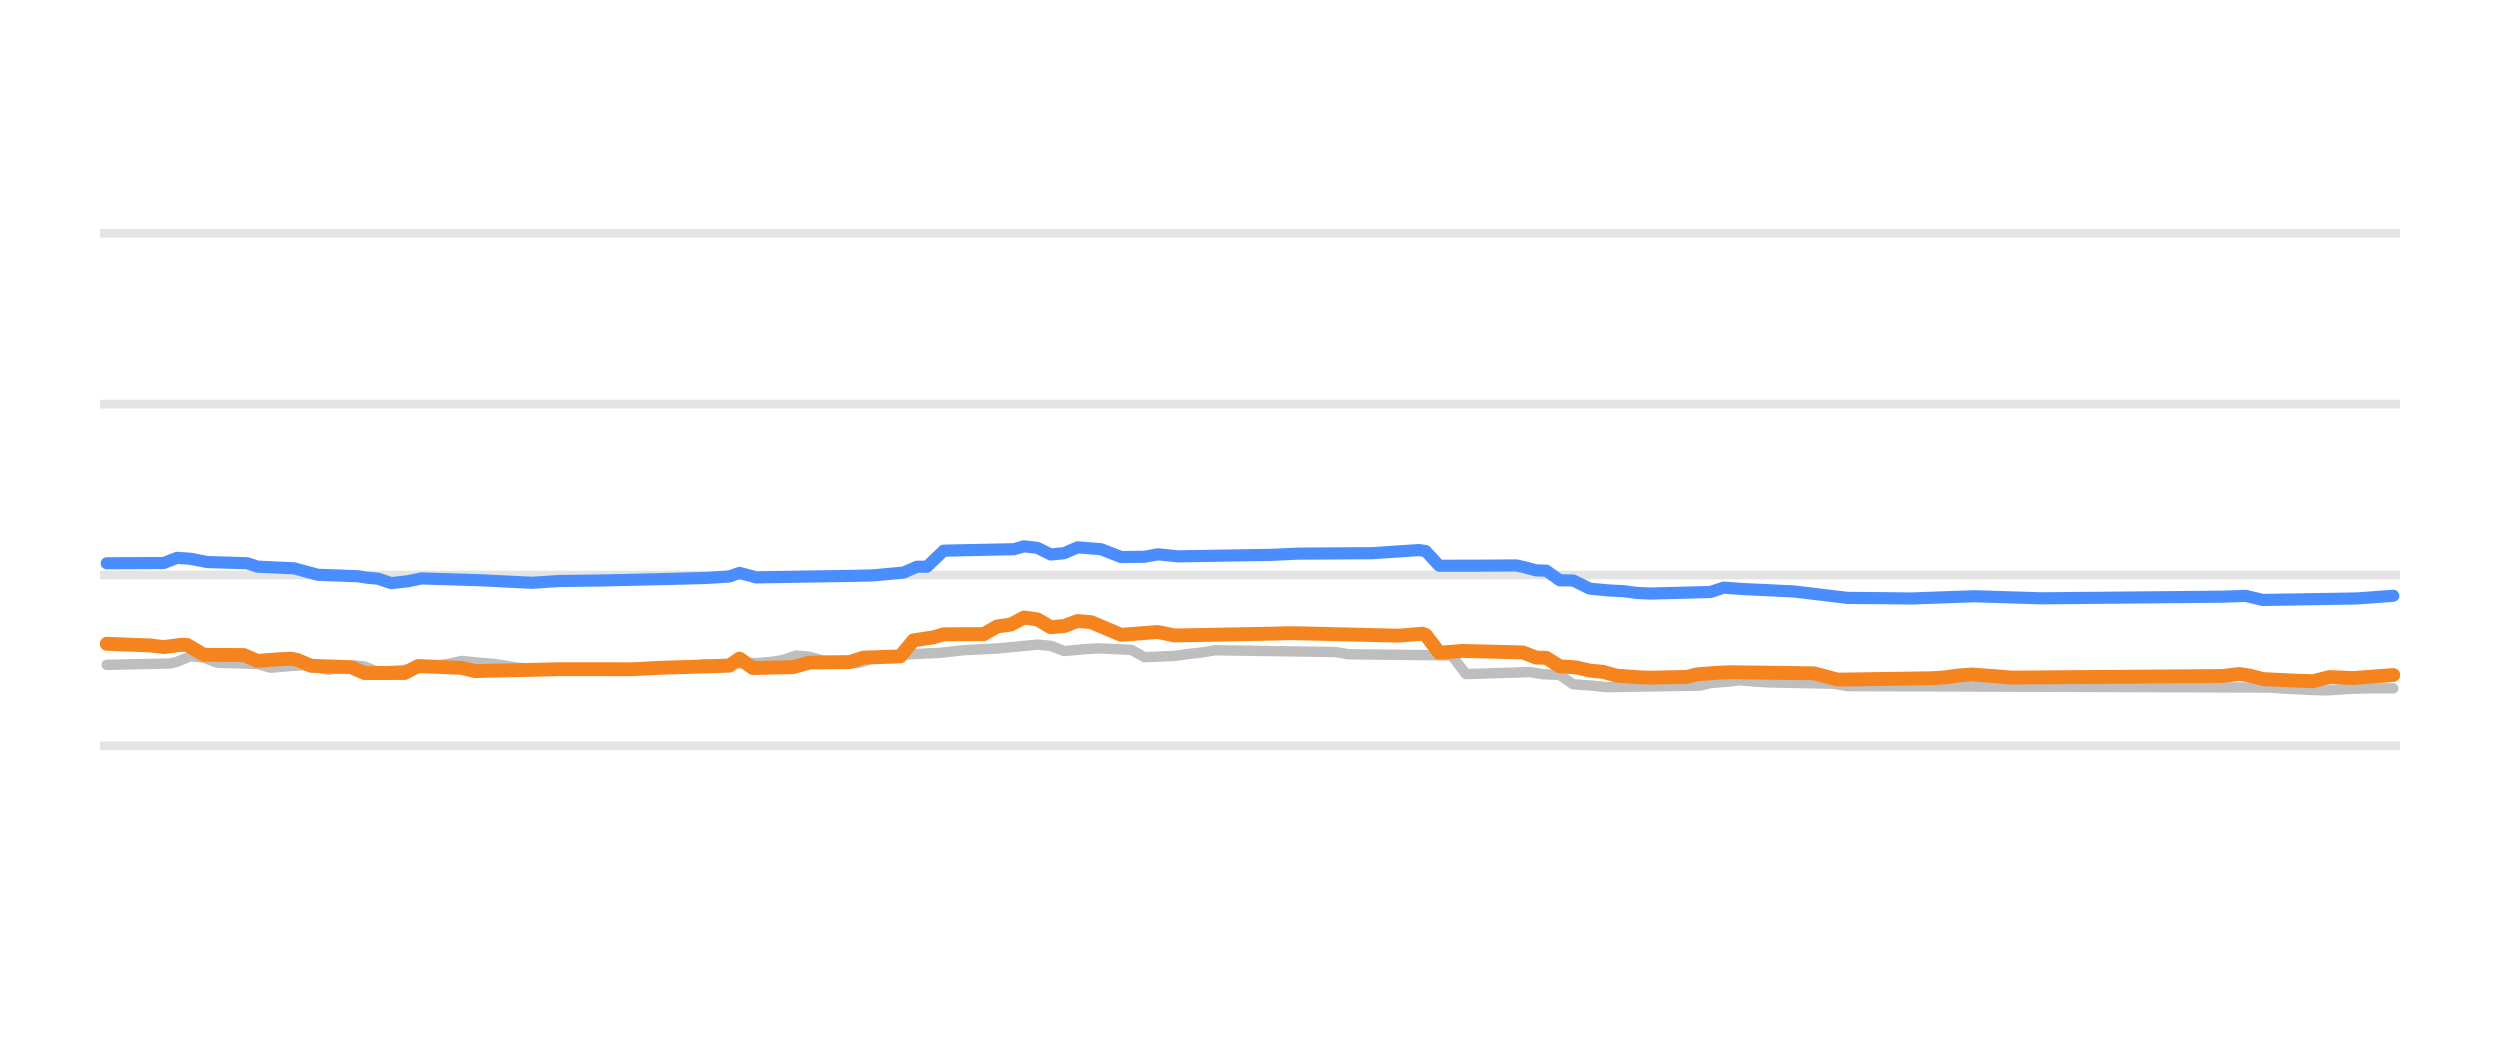
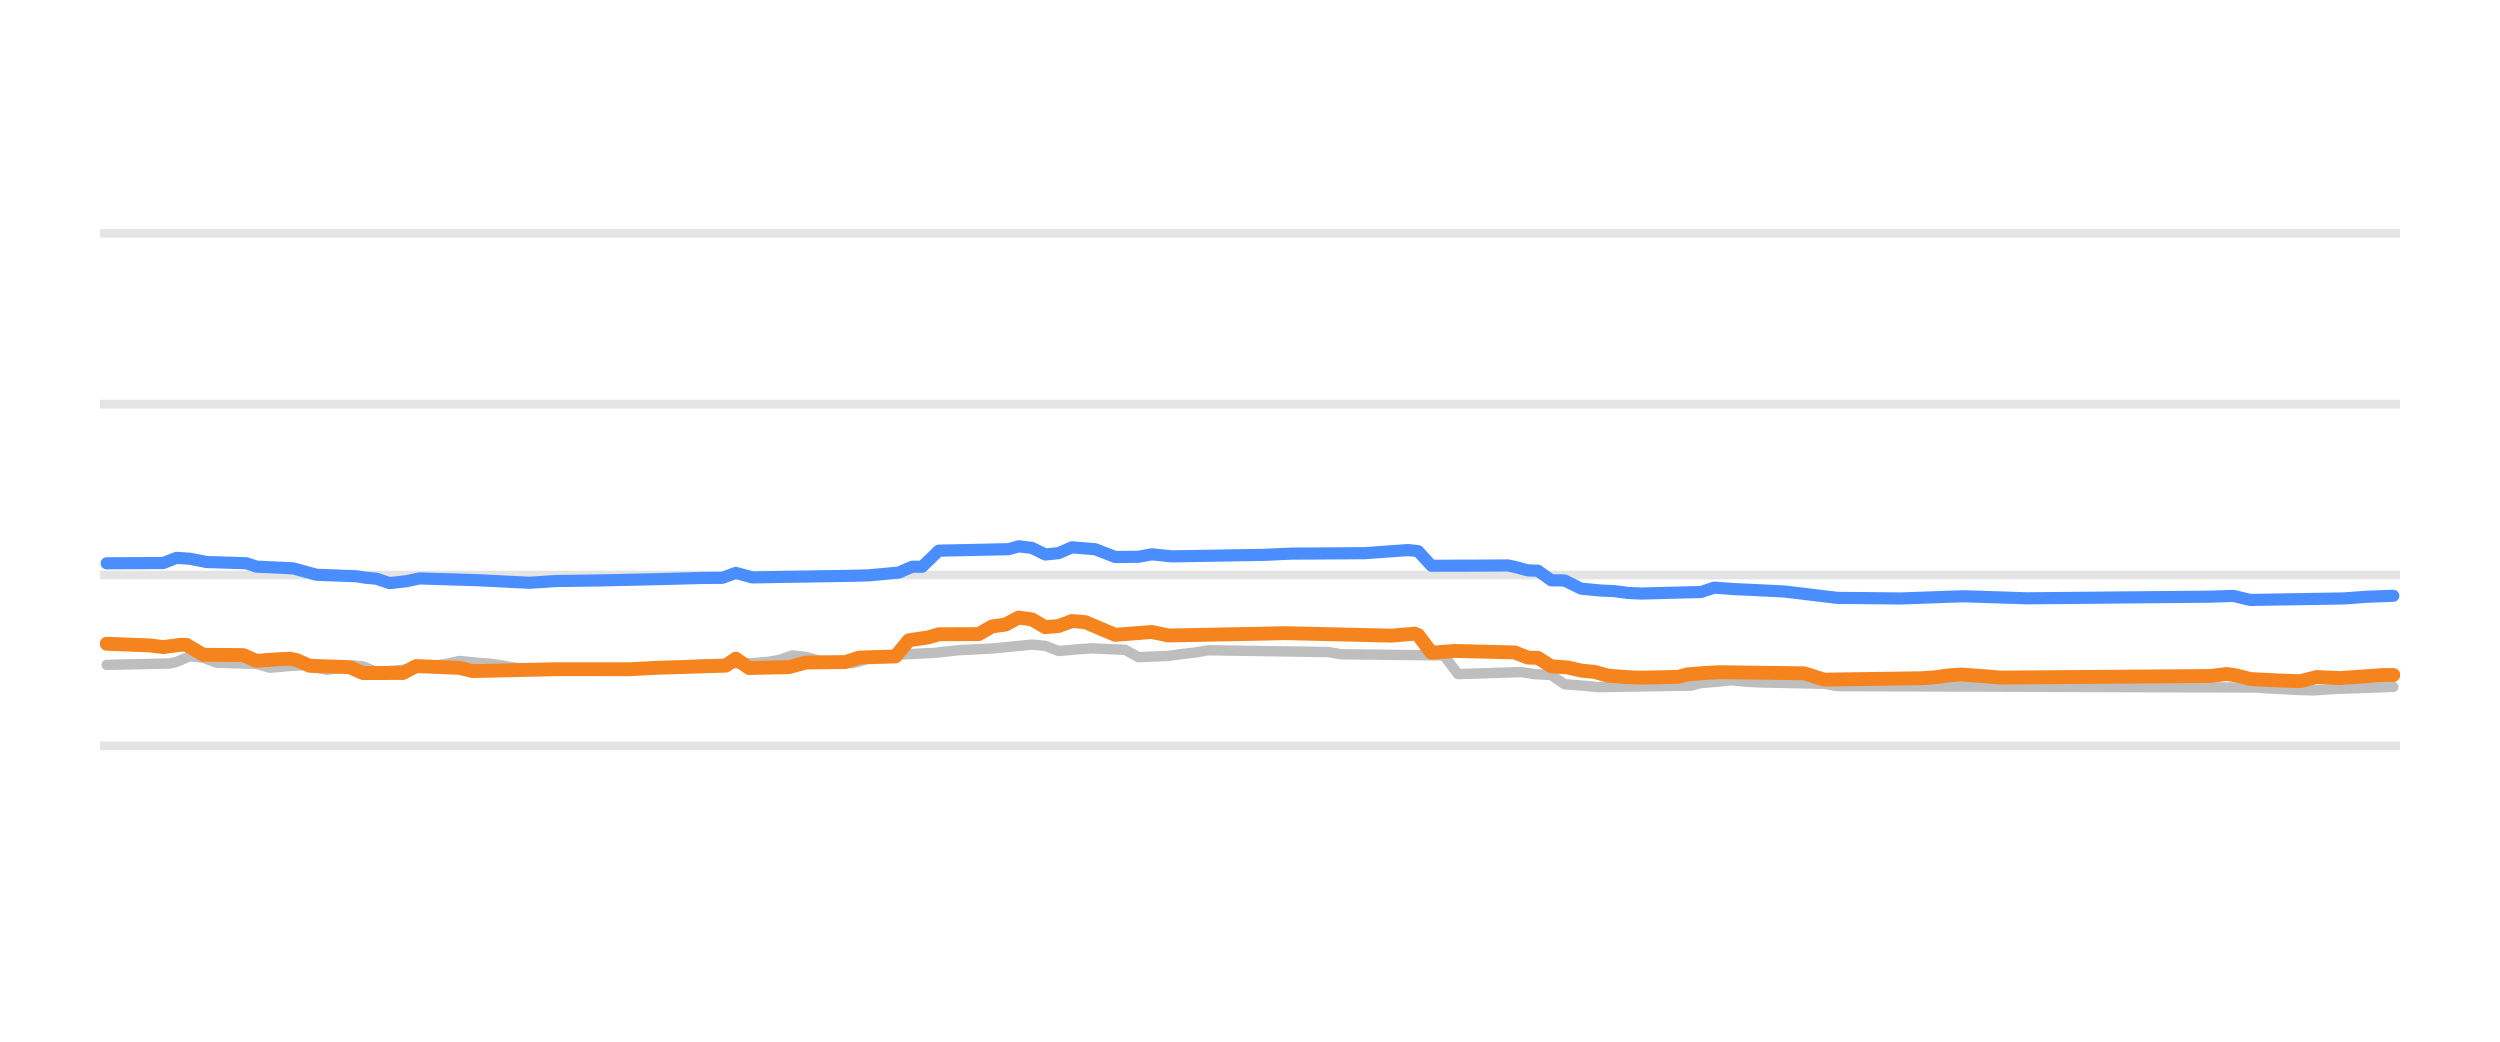
<svg xmlns="http://www.w3.org/2000/svg" width="144pt" height="60pt" viewBox="0 0 144 60" version="1.1">
  <defs>
    <style type="text/css">*{stroke-linejoin: round; stroke-linecap: butt}</style>
  </defs>
  <g id="figure_1">
    <g id="patch_1">
      <path d="M 0 60  L 144 60  L 144 0  L 0 0  L 0 60  z " style="fill: none; opacity: 0" />
    </g>
    <g id="axes_1">
      <g id="patch_2">
        <path d="M 5.76 52.8  L 138.24 52.8  L 138.24 3.6  L 5.76 3.6  L 5.76 52.8  z " style="fill: none" />
      </g>
      <g id="matplotlib.axis_1" />
      <g id="matplotlib.axis_2" />
      <g id="line2d_1">
-         <path d="M 5.76 42.96  L 138.24 42.96  " clip-path="url(#p29a9f6d3fe)" style="fill: none; stroke: #b2b2b2; stroke-opacity: 0.35; stroke-width: 0.5; stroke-linecap: square" />
+         <path d="M 5.76 42.96  L 138.24 42.96  " clip-path="url(#pc0c0780a0f)" style="fill: none; stroke: #b2b2b2; stroke-opacity: 0.35; stroke-width: 0.5; stroke-linecap: square" />
      </g>
      <g id="line2d_2">
-         <path d="M 5.76 33.12  L 138.24 33.12  " clip-path="url(#p29a9f6d3fe)" style="fill: none; stroke: #b2b2b2; stroke-opacity: 0.35; stroke-width: 0.5; stroke-linecap: square" />
+         <path d="M 5.76 33.12  L 138.24 33.12  " clip-path="url(#pc0c0780a0f)" style="fill: none; stroke: #b2b2b2; stroke-opacity: 0.35; stroke-width: 0.5; stroke-linecap: square" />
      </g>
      <g id="line2d_3">
-         <path d="M 5.76 23.28  L 138.24 23.28  " clip-path="url(#p29a9f6d3fe)" style="fill: none; stroke: #b2b2b2; stroke-opacity: 0.35; stroke-width: 0.5; stroke-linecap: square" />
+         <path d="M 5.76 23.28  L 138.24 23.28  " clip-path="url(#pc0c0780a0f)" style="fill: none; stroke: #b2b2b2; stroke-opacity: 0.35; stroke-width: 0.5; stroke-linecap: square" />
      </g>
      <g id="line2d_4">
-         <path d="M 5.76 13.44  L 138.24 13.44  " clip-path="url(#p29a9f6d3fe)" style="fill: none; stroke: #b2b2b2; stroke-opacity: 0.35; stroke-width: 0.5; stroke-linecap: square" />
+         <path d="M 5.76 13.44  L 138.24 13.44  " clip-path="url(#pc0c0780a0f)" style="fill: none; stroke: #b2b2b2; stroke-opacity: 0.35; stroke-width: 0.5; stroke-linecap: square" />
      </g>
      <g id="line2d_5">
-         <path d="M 6.147 38.296  L 9.811 38.217  L 10.197 38.122  L 10.968 37.799  L 11.74 37.88  L 12.511 38.173  L 14.825 38.239  L 15.596 38.463  L 16.753 38.361  L 17.525 38.316  L 17.91 38.364  L 18.874 38.581  L 19.646 38.473  L 20.417 38.325  L 20.996 38.388  L 21.767 38.704  L 23.117 38.602  L 24.467 38.435  L 25.045 38.35  L 25.816 38.241  L 26.588 38.07  L 27.552 38.168  L 28.323 38.227  L 28.902 38.307  L 29.673 38.443  L 30.637 38.528  L 31.409 38.581  L 39.508 38.512  L 40.472 38.276  L 43.75 38.185  L 44.521 38.114  L 45.1 38.014  L 45.871 37.755  L 46.642 37.834  L 47.414 38.05  L 48.378 38.125  L 49.342 38.197  L 49.728 38.107  L 50.499 37.838  L 51.463 37.763  L 52.427 37.686  L 54.163 37.602  L 55.513 37.45  L 57.441 37.353  L 59.755 37.13  L 60.526 37.2  L 61.298 37.499  L 62.455 37.395  L 63.226 37.346  L 65.154 37.429  L 65.926 37.853  L 67.661 37.78  L 68.433 37.671  L 69.204 37.586  L 69.975 37.455  L 76.917 37.557  L 77.689 37.686  L 83.474 37.75  L 83.666 37.813  L 84.438 38.827  L 87.33 38.738  L 88.102 38.709  L 88.873 38.832  L 89.644 38.867  L 89.837 38.879  L 90.608 39.413  L 91.765 39.498  L 92.537 39.58  L 97.936 39.493  L 98.515 39.344  L 99.479 39.268  L 100.25 39.181  L 101.214 39.272  L 101.986 39.309  L 105.649 39.384  L 106.421 39.521  L 130.718 39.602  L 131.296 39.644  L 133.032 39.74  L 133.996 39.767  L 135.346 39.677  L 136.31 39.649  L 137.853 39.649  L 137.853 39.649  " clip-path="url(#p29a9f6d3fe)" style="fill: none; stroke: #bebebe; stroke-width: 0.6; stroke-linecap: round" />
+         <path d="M 6.145 38.296  L 9.788 38.217  L 10.171 38.122  L 10.938 37.799  L 11.705 37.881  L 12.472 38.173  L 14.772 38.239  L 15.539 38.463  L 16.69 38.361  L 17.456 38.316  L 17.84 38.364  L 18.798 38.581  L 19.565 38.473  L 20.332 38.325  L 20.907 38.388  L 21.674 38.704  L 23.016 38.602  L 24.358 38.435  L 24.933 38.35  L 25.7 38.241  L 26.467 38.07  L 27.426 38.169  L 28.193 38.227  L 28.768 38.307  L 29.535 38.443  L 30.493 38.528  L 31.26 38.581  L 39.312 38.512  L 40.271 38.276  L 43.53 38.184  L 44.297 38.114  L 44.872 38.013  L 45.639 37.755  L 46.406 37.835  L 47.173 38.05  L 48.131 38.125  L 49.09 38.197  L 49.473 38.106  L 50.24 37.838  L 51.199 37.763  L 52.157 37.686  L 53.883 37.602  L 55.225 37.45  L 57.142 37.353  L 59.443 37.13  L 60.209 37.201  L 60.976 37.499  L 62.127 37.395  L 62.893 37.346  L 64.811 37.43  L 65.577 37.853  L 67.303 37.78  L 68.07 37.671  L 68.837 37.586  L 69.604 37.455  L 76.505 37.558  L 77.272 37.686  L 83.024 37.75  L 83.215 37.816  L 83.982 38.827  L 86.858 38.738  L 87.625 38.709  L 88.392 38.832  L 89.159 38.867  L 89.35 38.881  L 90.117 39.413  L 91.268 39.499  L 92.034 39.58  L 97.403 39.492  L 97.978 39.344  L 98.936 39.267  L 99.703 39.181  L 100.662 39.272  L 101.429 39.309  L 105.071 39.385  L 105.838 39.521  L 129.994 39.603  L 130.57 39.644  L 132.295 39.74  L 133.254 39.767  L 134.596 39.676  L 135.554 39.649  L 137.855 39.56  L 137.855 39.56  " clip-path="url(#pc0c0780a0f)" style="fill: none; stroke: #bebebe; stroke-width: 0.6; stroke-linecap: round" />
      </g>
      <g id="line2d_6">
-         <path d="M 6.147 32.446  L 9.426 32.43  L 10.197 32.131  L 10.968 32.185  L 11.932 32.372  L 14.246 32.444  L 14.825 32.638  L 16.946 32.736  L 18.296 33.105  L 20.61 33.192  L 21.188 33.282  L 21.767 33.331  L 22.538 33.587  L 23.502 33.479  L 24.274 33.317  L 27.745 33.425  L 30.637 33.568  L 32.18 33.467  L 34.687 33.435  L 38.736 33.342  L 40.665 33.291  L 42.014 33.205  L 42.593 32.999  L 43.557 33.258  L 49.342 33.166  L 50.306 33.14  L 52.042 32.98  L 52.813 32.643  L 53.392 32.643  L 54.356 31.718  L 58.405 31.634  L 58.984 31.467  L 59.755 31.559  L 60.526 31.939  L 61.298 31.862  L 62.069 31.526  L 63.419 31.635  L 64.576 32.084  L 65.926 32.07  L 66.697 31.927  L 67.854 32.047  L 73.253 31.958  L 74.796 31.888  L 76.339 31.88  L 79.038 31.863  L 81.738 31.683  L 82.124 31.744  L 82.895 32.586  L 85.016 32.584  L 87.33 32.569  L 87.716 32.65  L 88.487 32.854  L 89.066 32.87  L 89.837 33.425  L 90.608 33.434  L 91.573 33.907  L 92.73 34.015  L 93.501 34.05  L 94.272 34.153  L 95.044 34.188  L 98.515 34.1  L 99.286 33.848  L 100.443 33.932  L 101.214 33.966  L 103.335 34.068  L 106.421 34.439  L 108.156 34.452  L 110.085 34.473  L 112.784 34.377  L 113.748 34.345  L 117.605 34.463  L 128.018 34.369  L 129.368 34.323  L 130.332 34.557  L 135.731 34.472  L 137.081 34.374  L 137.853 34.316  L 137.853 34.316  " clip-path="url(#p29a9f6d3fe)" style="fill: none; stroke: #4a8dff; stroke-width: 0.7; stroke-linecap: round" />
+         <path d="M 6.145 32.446  L 9.404 32.43  L 10.171 32.131  L 10.938 32.185  L 11.897 32.372  L 14.197 32.444  L 14.772 32.638  L 16.881 32.736  L 18.223 33.105  L 20.524 33.193  L 21.099 33.282  L 21.674 33.332  L 22.441 33.587  L 23.4 33.479  L 24.167 33.317  L 27.617 33.425  L 30.493 33.568  L 32.027 33.467  L 34.519 33.435  L 38.545 33.342  L 40.463 33.291  L 41.613 33.282  L 42.38 32.999  L 43.338 33.258  L 49.09 33.166  L 50.048 33.14  L 51.774 32.979  L 52.541 32.643  L 53.116 32.643  L 54.074 31.718  L 58.1 31.633  L 58.676 31.467  L 59.443 31.56  L 60.209 31.939  L 60.976 31.862  L 61.743 31.526  L 63.085 31.635  L 64.235 32.084  L 65.577 32.07  L 66.344 31.927  L 67.495 32.047  L 72.863 31.958  L 74.396 31.888  L 75.93 31.88  L 78.614 31.863  L 81.107 31.683  L 81.682 31.746  L 82.449 32.586  L 84.557 32.584  L 86.858 32.569  L 87.242 32.651  L 88.008 32.854  L 88.584 32.872  L 89.35 33.425  L 90.117 33.436  L 91.076 33.907  L 92.226 34.016  L 92.993 34.05  L 93.76 34.153  L 94.527 34.188  L 97.978 34.099  L 98.745 33.848  L 99.895 33.933  L 100.662 33.966  L 102.771 34.069  L 105.838 34.438  L 107.564 34.452  L 109.481 34.473  L 112.165 34.376  L 113.123 34.345  L 116.766 34.463  L 127.31 34.368  L 128.652 34.324  L 129.611 34.557  L 134.979 34.471  L 136.321 34.374  L 137.855 34.316  L 137.855 34.316  " clip-path="url(#pc0c0780a0f)" style="fill: none; stroke: #4a8dff; stroke-width: 0.7; stroke-linecap: round" />
      </g>
      <g id="line2d_7">
-         <path d="M 6.147 37.081  L 8.654 37.176  L 9.426 37.273  L 10.39 37.145  L 10.775 37.145  L 11.74 37.715  L 14.054 37.732  L 14.825 38.065  L 15.982 37.979  L 16.753 37.942  L 17.139 38.018  L 17.91 38.35  L 20.224 38.429  L 20.996 38.768  L 23.31 38.765  L 24.081 38.365  L 26.588 38.47  L 27.359 38.655  L 32.18 38.547  L 33.723 38.545  L 36.422 38.55  L 37.965 38.467  L 42.014 38.342  L 42.593 37.936  L 43.364 38.478  L 45.678 38.427  L 46.642 38.163  L 48.956 38.134  L 49.728 37.878  L 51.849 37.809  L 52.62 36.883  L 53.777 36.709  L 54.356 36.534  L 56.67 36.524  L 57.441 36.082  L 58.212 35.978  L 58.984 35.57  L 59.755 35.678  L 60.526 36.126  L 61.298 36.06  L 62.069 35.772  L 62.84 35.835  L 64.576 36.565  L 66.311 36.433  L 66.697 36.404  L 67.661 36.603  L 73.253 36.498  L 74.41 36.469  L 80.581 36.614  L 81.931 36.5  L 82.124 36.574  L 82.895 37.595  L 84.245 37.494  L 87.716 37.579  L 88.487 37.878  L 89.066 37.892  L 89.837 38.379  L 90.801 38.445  L 91.573 38.625  L 92.344 38.701  L 93.115 38.916  L 94.272 39.004  L 95.044 39.034  L 97.165 38.99  L 97.743 38.842  L 98.9 38.753  L 99.672 38.719  L 104.492 38.783  L 105.842 39.147  L 111.242 39.067  L 112.013 39.019  L 112.784 38.912  L 113.556 38.852  L 114.905 38.947  L 115.87 39.029  L 128.018 38.938  L 128.982 38.822  L 129.561 38.909  L 130.332 39.113  L 132.068 39.199  L 133.225 39.238  L 134.189 38.997  L 135.539 39.057  L 137.853 38.881  L 137.853 38.881  " clip-path="url(#p29a9f6d3fe)" style="fill: none; stroke: #f5841e; stroke-width: 0.8; stroke-linecap: round" />
+         <path d="M 6.145 37.081  L 8.637 37.176  L 9.404 37.273  L 10.363 37.145  L 10.746 37.145  L 11.705 37.715  L 14.006 37.732  L 14.772 38.065  L 15.923 37.979  L 16.69 37.942  L 17.073 38.018  L 17.84 38.35  L 20.14 38.429  L 20.907 38.768  L 23.208 38.765  L 23.975 38.365  L 26.467 38.47  L 27.234 38.655  L 32.027 38.547  L 33.561 38.545  L 36.245 38.55  L 37.778 38.467  L 41.805 38.341  L 42.38 37.937  L 43.147 38.478  L 45.447 38.427  L 46.406 38.163  L 48.706 38.133  L 49.473 37.878  L 51.582 37.809  L 52.349 36.881  L 53.499 36.708  L 54.074 36.534  L 56.375 36.523  L 57.142 36.082  L 57.909 35.977  L 58.676 35.57  L 59.443 35.679  L 60.209 36.126  L 60.976 36.06  L 61.743 35.772  L 62.51 35.835  L 64.235 36.565  L 65.961 36.433  L 66.344 36.404  L 67.303 36.603  L 72.863 36.497  L 74.013 36.469  L 80.148 36.613  L 81.49 36.5  L 81.682 36.577  L 82.449 37.595  L 83.791 37.494  L 87.242 37.58  L 88.008 37.878  L 88.584 37.893  L 89.35 38.379  L 90.309 38.446  L 91.076 38.625  L 91.843 38.702  L 92.61 38.916  L 93.76 39.004  L 94.527 39.034  L 96.636 38.989  L 97.211 38.842  L 98.361 38.753  L 99.128 38.719  L 103.921 38.783  L 105.071 39.147  L 110.631 39.067  L 111.398 39.019  L 112.165 38.911  L 112.932 38.852  L 114.274 38.947  L 115.232 39.029  L 127.31 38.938  L 128.269 38.822  L 128.844 38.91  L 129.611 39.113  L 131.336 39.2  L 132.487 39.237  L 133.445 38.998  L 134.787 39.057  L 137.28 38.881  L 137.855 38.881  L 137.855 38.881  " clip-path="url(#pc0c0780a0f)" style="fill: none; stroke: #f5841e; stroke-width: 0.8; stroke-linecap: round" />
      </g>
    </g>
  </g>
  <defs>
-     <clipPath id="p29a9f6d3fe">
+     <clipPath id="pc0c0780a0f">
      <rect x="5.76" y="3.6" width="132.48" height="49.2" />
    </clipPath>
  </defs>
</svg>
